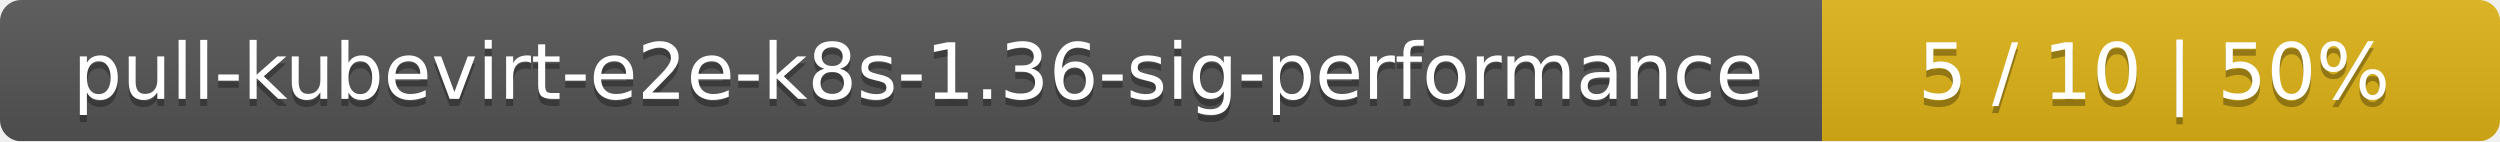
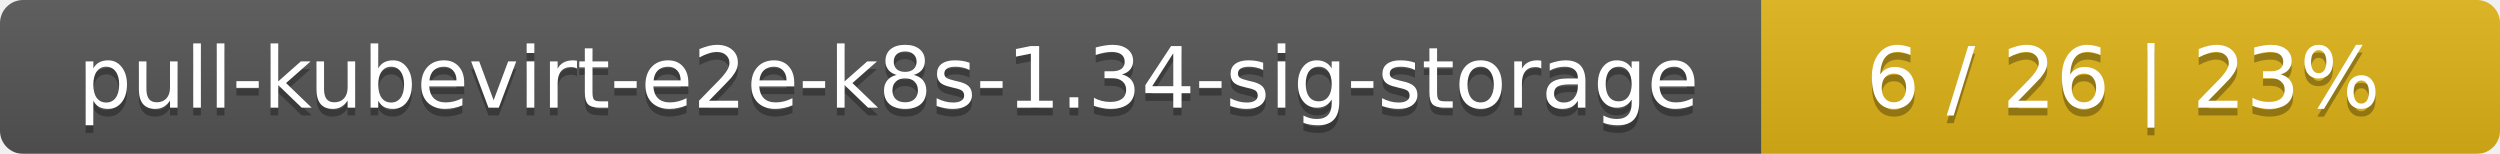
- <svg xmlns="http://www.w3.org/2000/svg" width="354" height="20">
+ <svg xmlns="http://www.w3.org/2000/svg" width="325" height="20">
  <linearGradient id="smooth" x2="0" y2="100%">
    <stop offset="0" stop-color="#bbb" stop-opacity=".1" />
    <stop offset="1" stop-opacity=".1" />
  </linearGradient>
  <mask id="round">
-     <rect width="354" height="20" rx="3" fill="#fff" />
+     <rect width="325" height="20" rx="3" fill="#fff" />
  </mask>
  <g mask="url(#round)">
-     <rect width="258" height="20" fill="#555" />
-     <rect x="258" width="96" height="20" fill="#dfb317" />
-     <rect width="354" height="20" fill="url(#smooth)" />
+     <rect width="229" height="20" fill="#555" />
+     <rect x="229" width="96" height="20" fill="#dfb317" />
+     <rect width="325" height="20" fill="url(#smooth)" />
  </g>
  <g fill="#fff" text-anchor="middle" font-family="DejaVu Sans,Verdana,Geneva,sans-serif" font-size="11">
-     <text x="130" y="15" fill="#010101" fill-opacity=".3">pull-kubevirt-e2e-k8s-1.36-sig-performance</text>
-     <text x="130" y="14">pull-kubevirt-e2e-k8s-1.36-sig-performance</text>
-     <text x="305" y="15" fill="#010101" fill-opacity=".3">5 / 10    |    50%</text>
-     <text x="305" y="14">5 / 10    |    50%</text>
+     <text x="115.5" y="15" fill="#010101" fill-opacity=".3">pull-kubevirt-e2e-k8s-1.34-sig-storage</text>
+     <text x="115.5" y="14">pull-kubevirt-e2e-k8s-1.34-sig-storage</text>
+     <text x="276" y="15" fill="#010101" fill-opacity=".3">6 / 26    |    23%</text>
+     <text x="276" y="14">6 / 26    |    23%</text>
  </g>
</svg>
